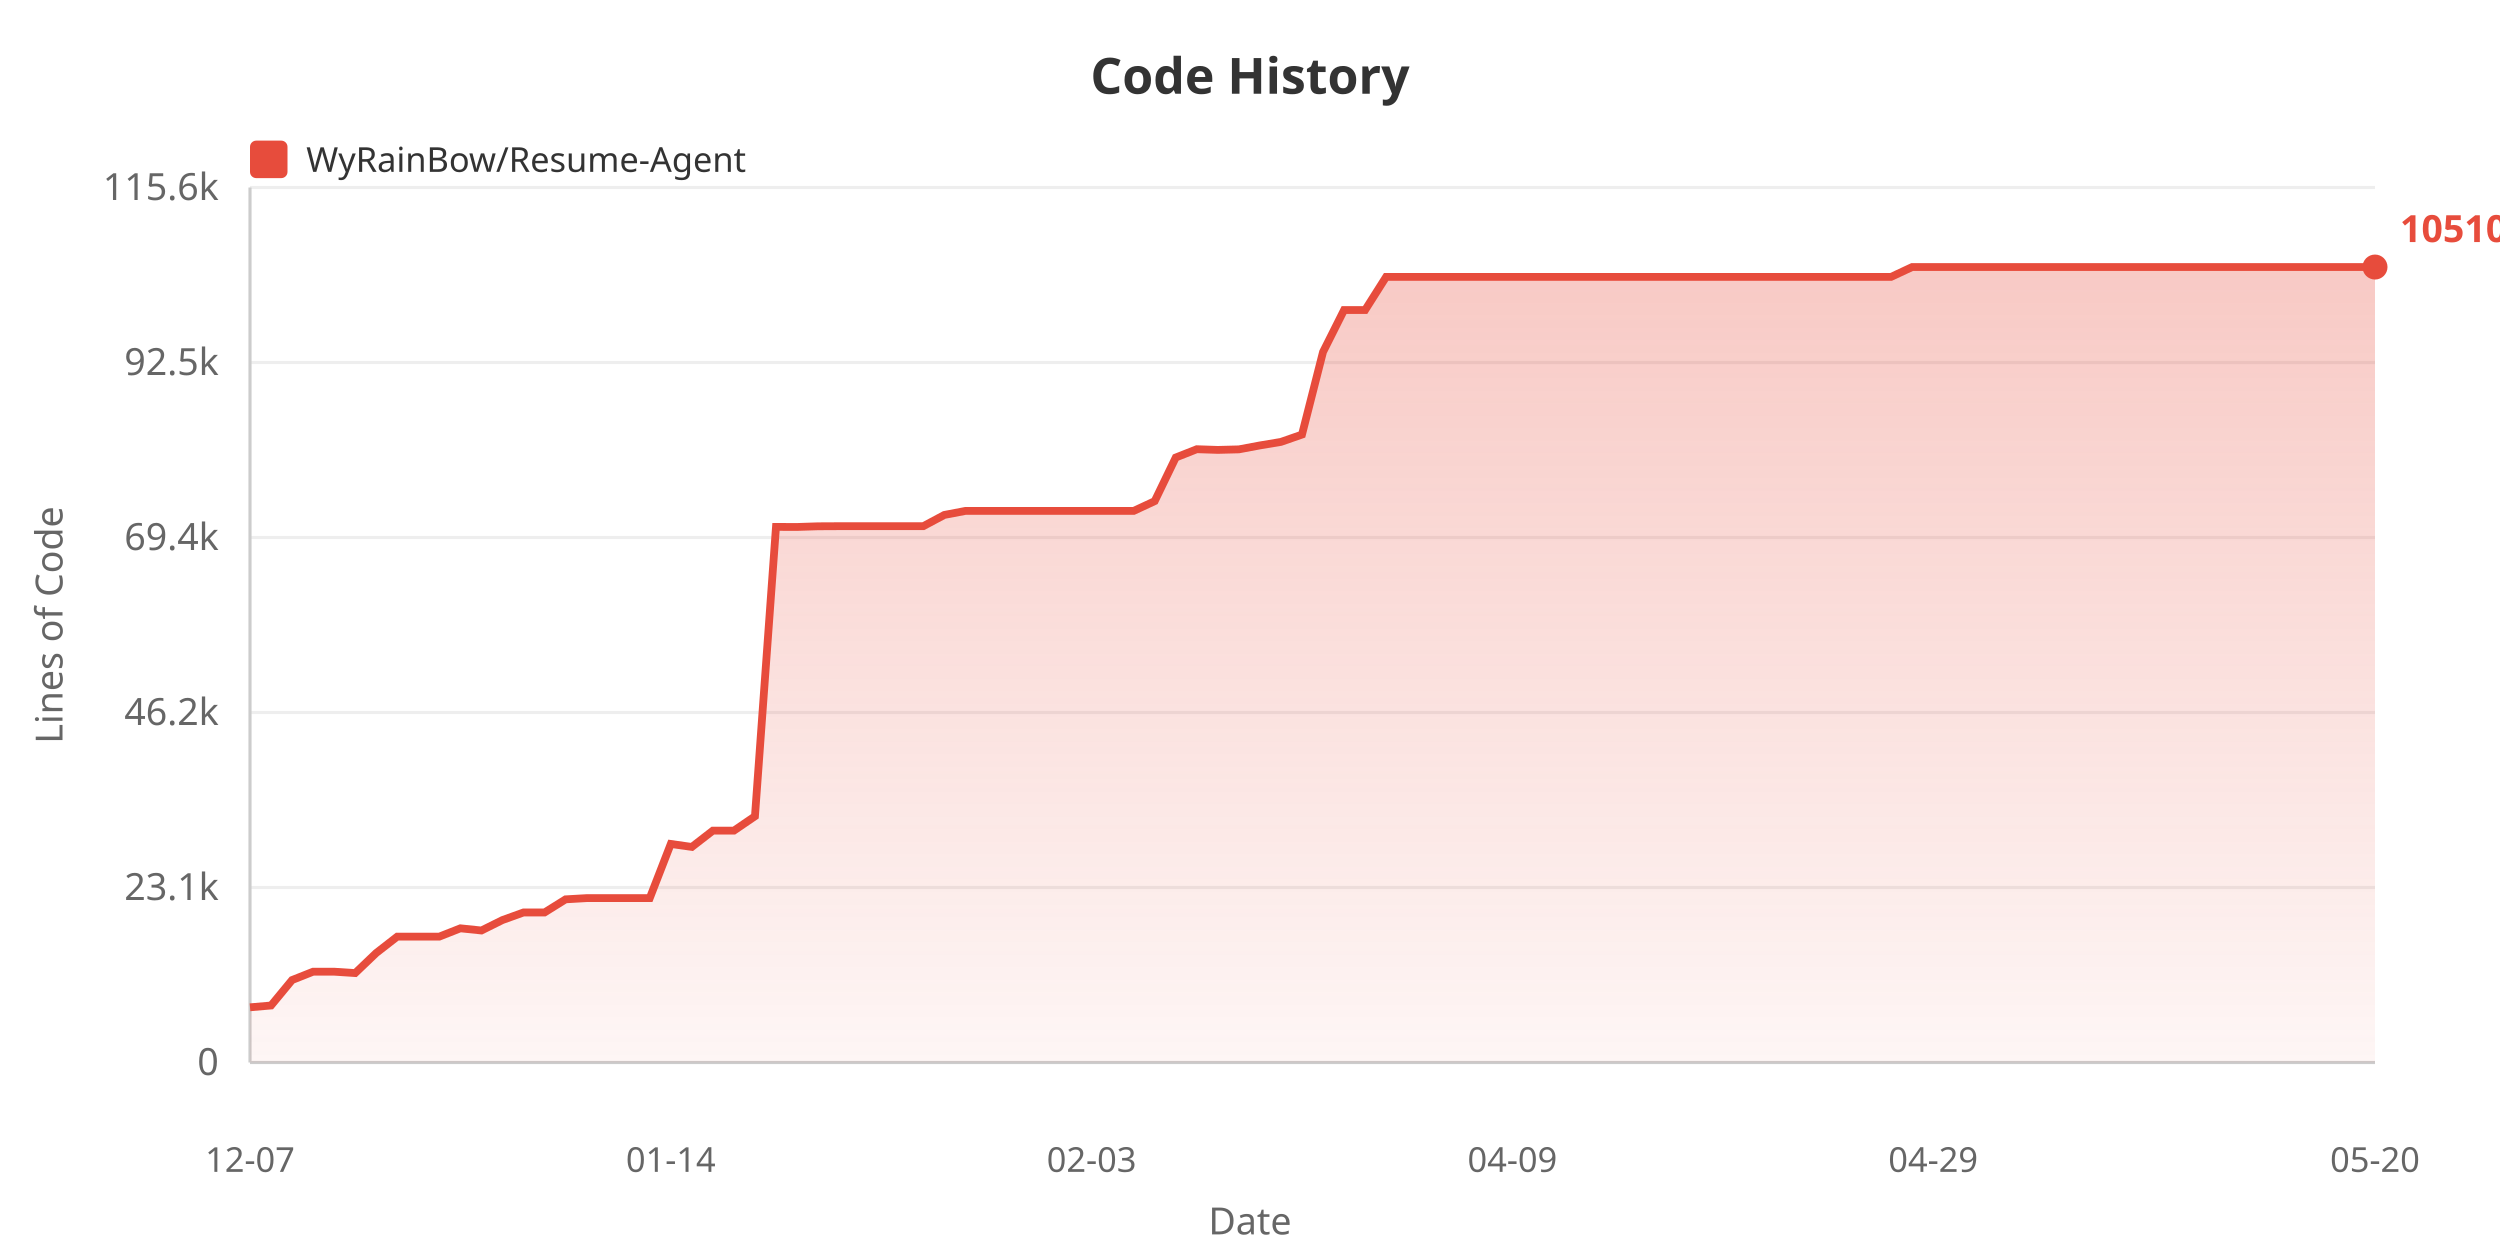
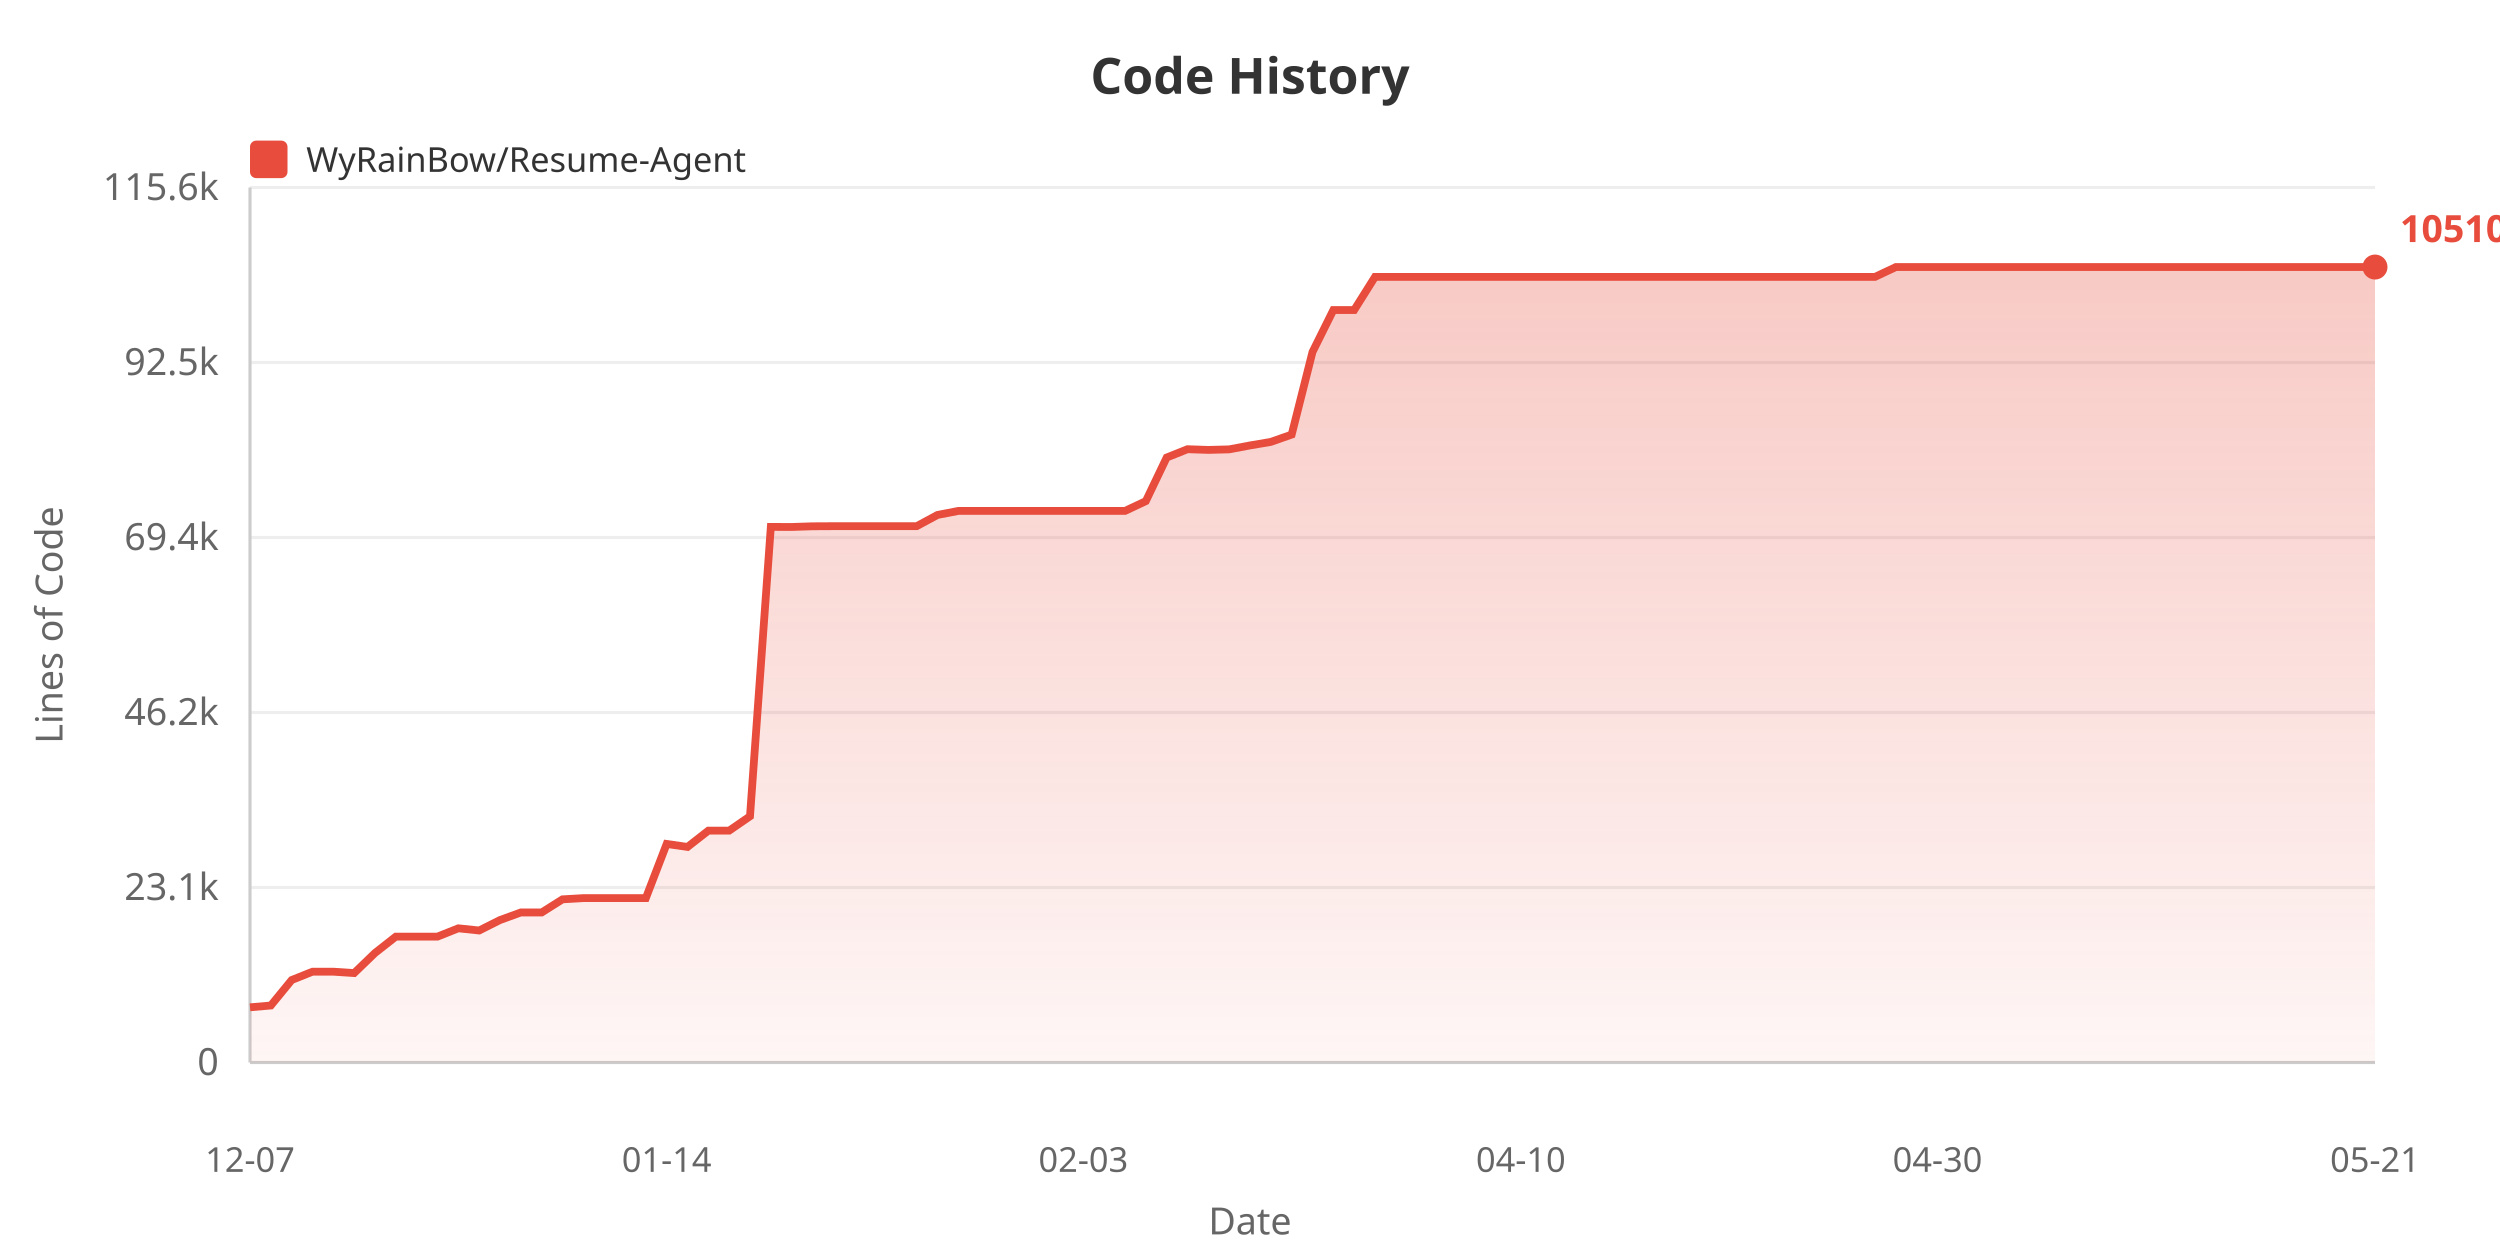
<svg xmlns="http://www.w3.org/2000/svg" width="800" height="400">
  <defs>
    <linearGradient id="areaGrad" x1="0%" y1="0%" x2="0%" y2="100%">
      <stop offset="0%" style="stop-color:#e74c3c;stop-opacity:0.3" />
      <stop offset="100%" style="stop-color:#e74c3c;stop-opacity:0.05" />
    </linearGradient>
  </defs>
  <rect width="100%" height="100%" fill="#ffffff" />
  <text x="400" y="30" fill="#333" font-size="16" font-weight="bold" text-anchor="middle" font-family="sans-serif">Code History</text>
  <rect x="80" y="45" width="12" height="12" fill="#e74c3c" rx="2" />
  <text x="98" y="55" fill="#333" font-size="11" font-family="sans-serif">WyRainBow/Resume-Agent</text>
  <text x="20" y="200" fill="#666" font-size="12" text-anchor="middle" font-family="sans-serif" transform="rotate(-90, 20, 200)">Lines of Code</text>
  <text x="70" y="344.0" fill="#666" font-size="12" text-anchor="end" font-family="sans-serif">0</text>
  <line x1="80" y1="340.0" x2="760" y2="340.0" stroke="#eee" stroke-width="1" />
  <text x="70" y="288.0" fill="#666" font-size="12" text-anchor="end" font-family="sans-serif">23.1k</text>
  <line x1="80" y1="284.0" x2="760" y2="284.0" stroke="#eee" stroke-width="1" />
  <text x="70" y="232.0" fill="#666" font-size="12" text-anchor="end" font-family="sans-serif">46.2k</text>
  <line x1="80" y1="228.0" x2="760" y2="228.0" stroke="#eee" stroke-width="1" />
  <text x="70" y="176.0" fill="#666" font-size="12" text-anchor="end" font-family="sans-serif">69.4k</text>
  <line x1="80" y1="172.0" x2="760" y2="172.0" stroke="#eee" stroke-width="1" />
  <text x="70" y="120.0" fill="#666" font-size="12" text-anchor="end" font-family="sans-serif">92.5k</text>
  <line x1="80" y1="116.0" x2="760" y2="116.0" stroke="#eee" stroke-width="1" />
  <text x="70" y="64.0" fill="#666" font-size="12" text-anchor="end" font-family="sans-serif">115.6k</text>
  <line x1="80" y1="60.0" x2="760" y2="60.0" stroke="#eee" stroke-width="1" />
  <line x1="80" y1="60" x2="80" y2="340" stroke="#ccc" stroke-width="1" />
  <line x1="80" y1="340" x2="760" y2="340" stroke="#ccc" stroke-width="1" />
-   <polygon points="80,340 80.0,322.338 86.733,321.76 93.465,313.613 100.198,310.942 106.931,310.942 113.663,311.382 120.396,304.95 127.129,299.715 133.861,299.715 140.594,299.715 147.327,297.06 154.059,297.76 160.792,294.413 167.525,291.987 174.257,291.987 180.99,287.788 187.723,287.398 194.455,287.398 201.188,287.398 207.921,287.398 214.653,270.063 221.386,271.024 228.119,265.806 234.851,265.806 241.584,261.209 248.317,168.609 255.05,168.634 261.782,168.413 268.515,168.377 275.248,168.377 281.98,168.377 288.713,168.377 295.446,168.377 302.178,164.783 308.911,163.495 315.644,163.495 322.376,163.495 329.109,163.495 335.842,163.495 342.574,163.495 349.307,163.495 356.04,163.495 362.772,163.495 369.505,160.359 376.238,146.412 382.97,143.746 389.703,143.973 396.436,143.796 403.168,142.535 409.901,141.409 416.634,139.064 423.366,112.634 430.099,99.215 436.832,99.215 443.564,88.6 450.297,88.6 457.03,88.6 463.762,88.6 470.495,88.6 477.228,88.6 483.96,88.6 490.693,88.6 497.426,88.6 504.158,88.6 510.891,88.6 517.624,88.6 524.356,88.6 531.089,88.6 537.822,88.6 544.554,88.6 551.287,88.6 558.02,88.6 564.752,88.6 571.485,88.6 578.218,88.6 584.95,88.6 591.683,88.6 598.416,88.6 605.149,88.6 611.881,85.455 618.614,85.455 625.347,85.455 632.079,85.455 638.812,85.455 645.545,85.455 652.277,85.455 659.01,85.455 665.743,85.455 672.475,85.455 679.208,85.455 685.941,85.455 692.673,85.455 699.406,85.455 706.139,85.455 712.871,85.455 719.604,85.455 726.337,85.455 733.069,85.455 739.802,85.455 746.535,85.455 753.267,85.455 760.0,85.455 760.0,340" fill="url(#areaGrad)" />
-   <polyline points="80.0,322.338 86.733,321.76 93.465,313.613 100.198,310.942 106.931,310.942 113.663,311.382 120.396,304.95 127.129,299.715 133.861,299.715 140.594,299.715 147.327,297.06 154.059,297.76 160.792,294.413 167.525,291.987 174.257,291.987 180.99,287.788 187.723,287.398 194.455,287.398 201.188,287.398 207.921,287.398 214.653,270.063 221.386,271.024 228.119,265.806 234.851,265.806 241.584,261.209 248.317,168.609 255.05,168.634 261.782,168.413 268.515,168.377 275.248,168.377 281.98,168.377 288.713,168.377 295.446,168.377 302.178,164.783 308.911,163.495 315.644,163.495 322.376,163.495 329.109,163.495 335.842,163.495 342.574,163.495 349.307,163.495 356.04,163.495 362.772,163.495 369.505,160.359 376.238,146.412 382.97,143.746 389.703,143.973 396.436,143.796 403.168,142.535 409.901,141.409 416.634,139.064 423.366,112.634 430.099,99.215 436.832,99.215 443.564,88.6 450.297,88.6 457.03,88.6 463.762,88.6 470.495,88.6 477.228,88.6 483.96,88.6 490.693,88.6 497.426,88.6 504.158,88.6 510.891,88.6 517.624,88.6 524.356,88.6 531.089,88.6 537.822,88.6 544.554,88.6 551.287,88.6 558.02,88.6 564.752,88.6 571.485,88.6 578.218,88.6 584.95,88.6 591.683,88.6 598.416,88.6 605.149,88.6 611.881,85.455 618.614,85.455 625.347,85.455 632.079,85.455 638.812,85.455 645.545,85.455 652.277,85.455 659.01,85.455 665.743,85.455 672.475,85.455 679.208,85.455 685.941,85.455 692.673,85.455 699.406,85.455 706.139,85.455 712.871,85.455 719.604,85.455 726.337,85.455 733.069,85.455 739.802,85.455 746.535,85.455 753.267,85.455 760.0,85.455" fill="none" stroke="#e74c3c" stroke-width="2.5" />
+   <polygon points="80,340 80.0,322.338 86.667,321.76 93.333,313.613 100.0,310.942 106.667,310.942 113.333,311.382 120.0,304.95 126.667,299.715 133.333,299.715 140.0,299.715 146.667,297.06 153.333,297.76 160.0,294.413 166.667,291.987 173.333,291.987 180.0,287.788 186.667,287.398 193.333,287.398 200.0,287.398 206.667,287.398 213.333,270.063 220.0,271.024 226.667,265.806 233.333,265.806 240.0,261.209 246.667,168.609 253.333,168.634 260.0,168.413 266.667,168.377 273.333,168.377 280.0,168.377 286.667,168.377 293.333,168.377 300.0,164.783 306.667,163.495 313.333,163.495 320.0,163.495 326.667,163.495 333.333,163.495 340.0,163.495 346.667,163.495 353.333,163.495 360.0,163.495 366.667,160.359 373.333,146.412 380.0,143.746 386.667,143.973 393.333,143.796 400.0,142.535 406.667,141.409 413.333,139.064 420.0,112.634 426.667,99.215 433.333,99.215 440.0,88.6 446.667,88.6 453.333,88.6 460.0,88.6 466.667,88.6 473.333,88.6 480.0,88.6 486.667,88.6 493.333,88.6 500.0,88.6 506.667,88.6 513.333,88.6 520.0,88.6 526.667,88.6 533.333,88.6 540.0,88.6 546.667,88.6 553.333,88.6 560.0,88.6 566.667,88.6 573.333,88.6 580.0,88.6 586.667,88.6 593.333,88.6 600.0,88.6 606.667,85.455 613.333,85.455 620.0,85.455 626.667,85.455 633.333,85.455 640.0,85.455 646.667,85.455 653.333,85.455 660.0,85.455 666.667,85.455 673.333,85.455 680.0,85.455 686.667,85.455 693.333,85.455 700.0,85.455 706.667,85.455 713.333,85.455 720.0,85.455 726.667,85.455 733.333,85.455 740.0,85.455 746.667,85.455 753.333,85.455 760.0,85.455 760.0,340" fill="url(#areaGrad)" />
+   <polyline points="80.0,322.338 86.667,321.76 93.333,313.613 100.0,310.942 106.667,310.942 113.333,311.382 120.0,304.95 126.667,299.715 133.333,299.715 140.0,299.715 146.667,297.06 153.333,297.76 160.0,294.413 166.667,291.987 173.333,291.987 180.0,287.788 186.667,287.398 193.333,287.398 200.0,287.398 206.667,287.398 213.333,270.063 220.0,271.024 226.667,265.806 233.333,265.806 240.0,261.209 246.667,168.609 253.333,168.634 260.0,168.413 266.667,168.377 273.333,168.377 280.0,168.377 286.667,168.377 293.333,168.377 300.0,164.783 306.667,163.495 313.333,163.495 320.0,163.495 326.667,163.495 333.333,163.495 340.0,163.495 346.667,163.495 353.333,163.495 360.0,163.495 366.667,160.359 373.333,146.412 380.0,143.746 386.667,143.973 393.333,143.796 400.0,142.535 406.667,141.409 413.333,139.064 420.0,112.634 426.667,99.215 433.333,99.215 440.0,88.6 446.667,88.6 453.333,88.6 460.0,88.6 466.667,88.6 473.333,88.6 480.0,88.6 486.667,88.6 493.333,88.6 500.0,88.6 506.667,88.6 513.333,88.6 520.0,88.6 526.667,88.6 533.333,88.6 540.0,88.6 546.667,88.6 553.333,88.6 560.0,88.6 566.667,88.6 573.333,88.6 580.0,88.6 586.667,88.6 593.333,88.6 600.0,88.6 606.667,85.455 613.333,85.455 620.0,85.455 626.667,85.455 633.333,85.455 640.0,85.455 646.667,85.455 653.333,85.455 660.0,85.455 666.667,85.455 673.333,85.455 680.0,85.455 686.667,85.455 693.333,85.455 700.0,85.455 706.667,85.455 713.333,85.455 720.0,85.455 726.667,85.455 733.333,85.455 740.0,85.455 746.667,85.455 753.333,85.455 760.0,85.455" fill="none" stroke="#e74c3c" stroke-width="2.5" />
  <text x="80.0" y="375" fill="#666" font-size="11" text-anchor="middle" font-family="sans-serif">12-07</text>
-   <text x="214.653" y="375" fill="#666" font-size="11" text-anchor="middle" font-family="sans-serif">01-14</text>
-   <text x="349.307" y="375" fill="#666" font-size="11" text-anchor="middle" font-family="sans-serif">02-03</text>
-   <text x="483.96" y="375" fill="#666" font-size="11" text-anchor="middle" font-family="sans-serif">04-09</text>
-   <text x="618.614" y="375" fill="#666" font-size="11" text-anchor="middle" font-family="sans-serif">04-29</text>
-   <text x="760.0" y="375" fill="#666" font-size="11" text-anchor="middle" font-family="sans-serif">05-20</text>
+   <text x="213.333" y="375" fill="#666" font-size="11" text-anchor="middle" font-family="sans-serif">01-14</text>
+   <text x="346.667" y="375" fill="#666" font-size="11" text-anchor="middle" font-family="sans-serif">02-03</text>
+   <text x="486.667" y="375" fill="#666" font-size="11" text-anchor="middle" font-family="sans-serif">04-10</text>
+   <text x="620.0" y="375" fill="#666" font-size="11" text-anchor="middle" font-family="sans-serif">04-30</text>
+   <text x="760.0" y="375" fill="#666" font-size="11" text-anchor="middle" font-family="sans-serif">05-21</text>
  <text x="400" y="395" fill="#666" font-size="12" text-anchor="middle" font-family="sans-serif">Date</text>
  <circle cx="760.0" cy="85.455" r="4" fill="#e74c3c" />
  <text x="768.0" y="77.455" fill="#e74c3c" font-size="12" font-weight="bold" font-family="sans-serif">105109</text>
</svg>
